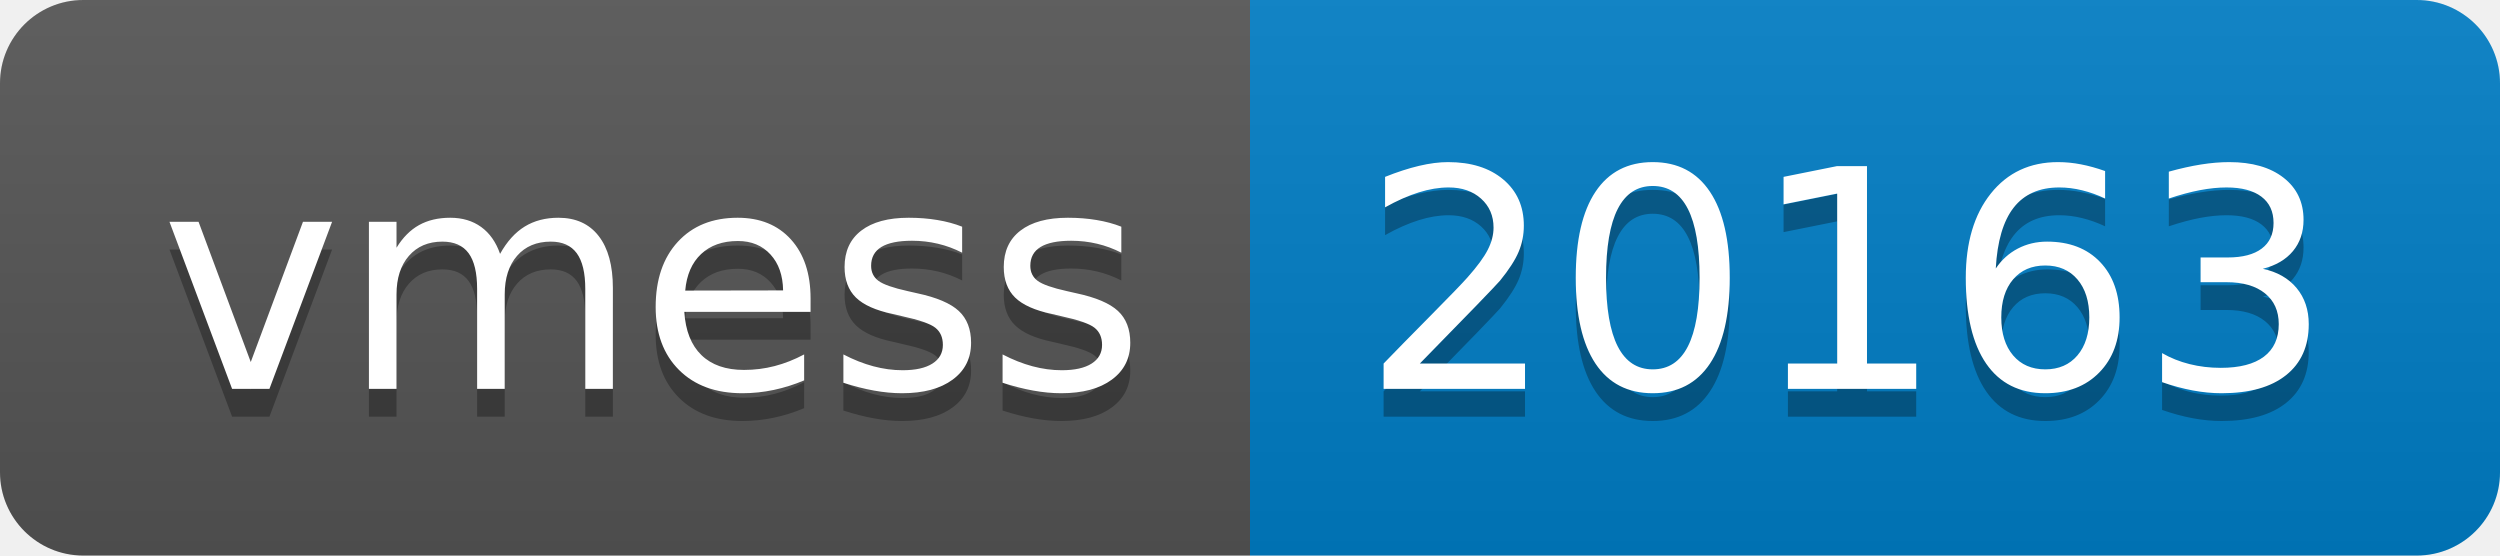
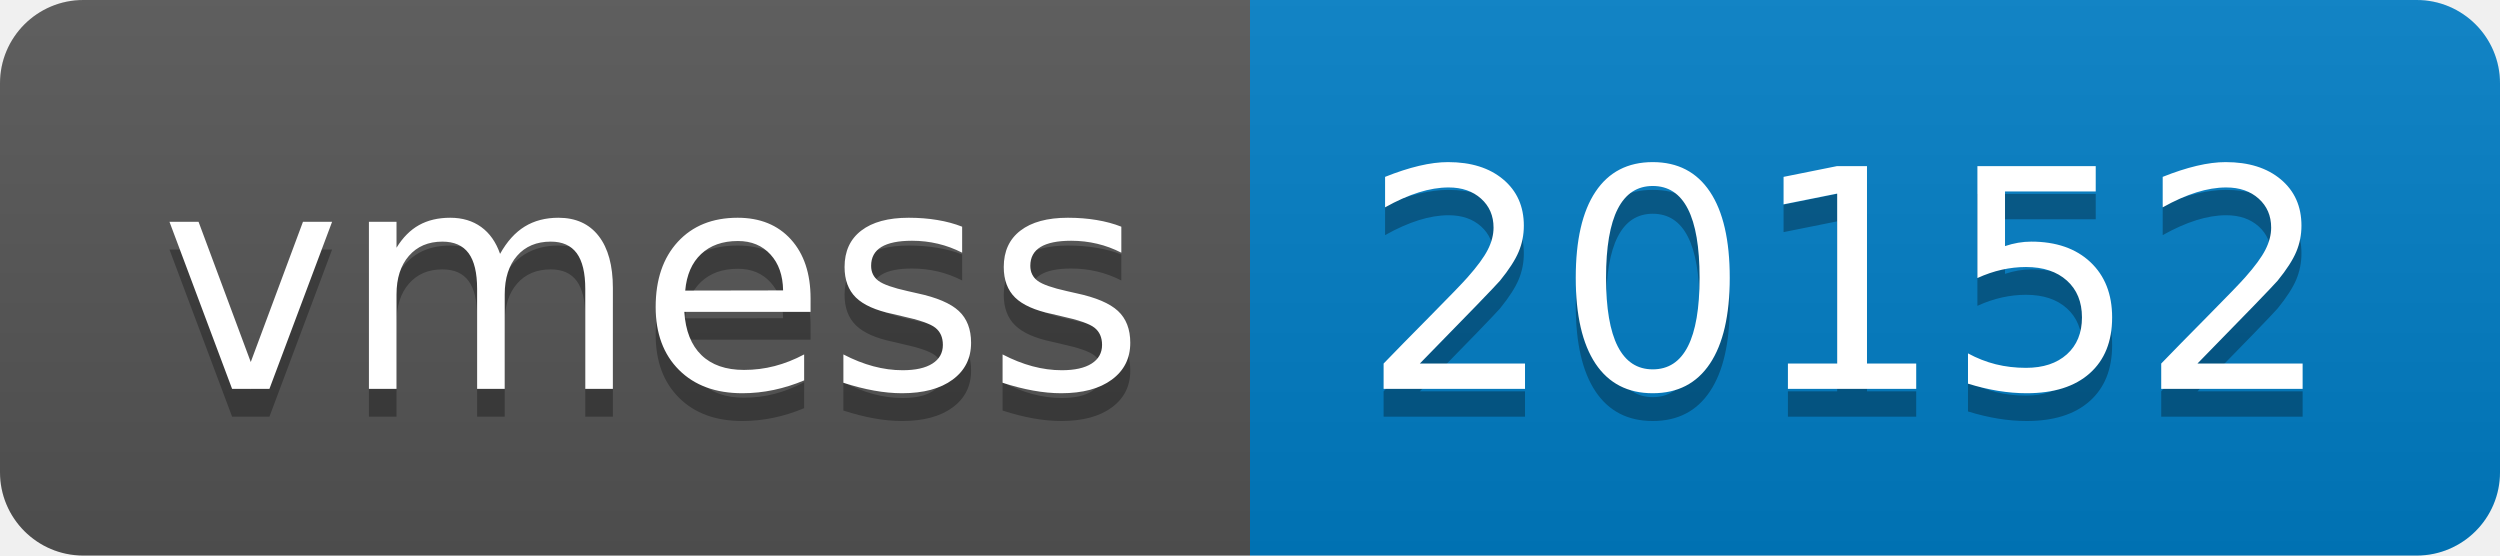
- <svg xmlns="http://www.w3.org/2000/svg" width="90" height="20" role="img" aria-label="vmess: 20163">
+ <svg xmlns="http://www.w3.org/2000/svg" width="90" height="20" role="img" aria-label="vmess: 20152">
  <linearGradient id="s" x2="0" y2="100%">
    <stop offset="0" stop-color="#bbb" stop-opacity=".1" />
    <stop offset="1" stop-opacity=".1" />
  </linearGradient>
  <clipPath id="r">
    <rect width="90" height="20" rx="3" fill="#fff" />
  </clipPath>
  <g clip-path="url(#r)">
    <rect width="45" height="20" fill="#555" />
    <rect x="45" width="45" height="20" fill="#007ec6" />
    <rect width="90" height="20" fill="url(#s)" />
  </g>
  <g fill="#fff" text-anchor="middle" font-family="Verdana,Geneva,DejaVu Sans,sans-serif" text-rendering="geometricPrecision" font-size="110">
    <text aria-hidden="true" x="235" y="150" fill="#010101" fill-opacity=".3" transform="scale(.1)" textLength="350">vmess</text>
    <text x="235" y="140" transform="scale(.1)" fill="#fff" textLength="350">vmess</text>
-     <text aria-hidden="true" x="665" y="150" fill="#010101" fill-opacity=".3" transform="scale(.1)" textLength="350">20163</text>
-     <text x="665" y="140" transform="scale(.1)" fill="#fff" textLength="350">20163</text>
+     <text aria-hidden="true" x="665" y="150" fill="#010101" fill-opacity=".3" transform="scale(.1)" textLength="350">20152</text>
+     <text x="665" y="140" transform="scale(.1)" fill="#fff" textLength="350">20152</text>
  </g>
</svg>
